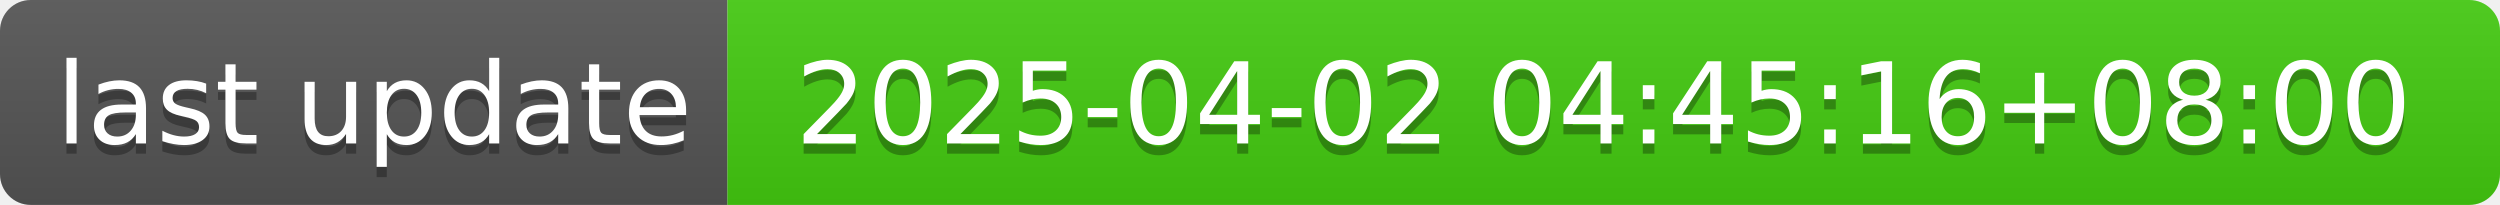
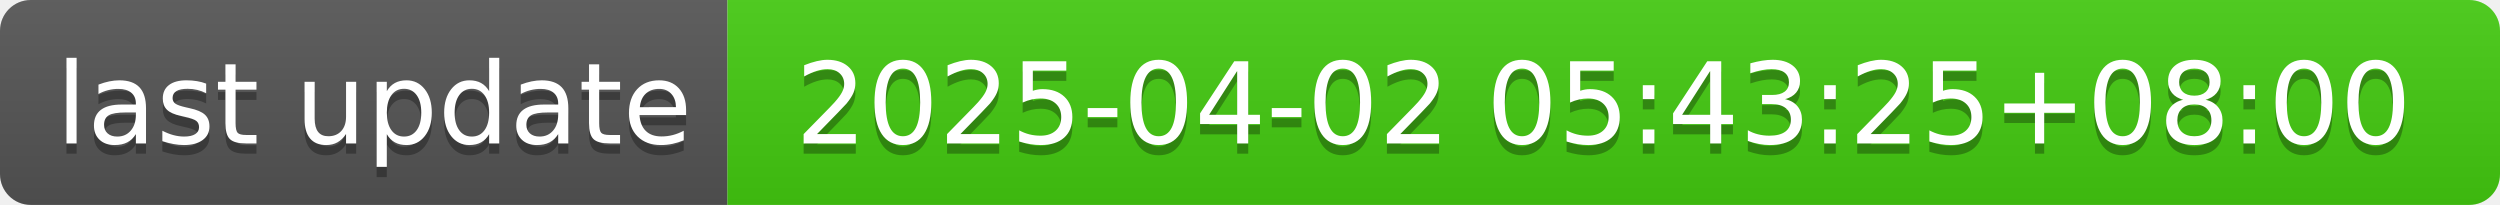
- <svg xmlns="http://www.w3.org/2000/svg" width="244" height="20" role="img" aria-label="last update: 2025-04-02 04:45:16+08:00">
+ <svg xmlns="http://www.w3.org/2000/svg" width="244" height="20" role="img" aria-label="last update: 2025-04-02 05:43:25+08:00">
  <linearGradient id="s" x2="0" y2="100%">
    <stop offset="0" stop-color="#bbb" stop-opacity=".1" />
    <stop offset="1" stop-opacity=".1" />
  </linearGradient>
  <clipPath id="r">
    <rect width="244" height="20" rx="3" fill="#fff" />
  </clipPath>
  <g clip-path="url(#r)">
    <rect width="71" height="20" fill="#555" />
    <rect x="71" width="173" height="20" fill="#4c1" />
    <rect width="244" height="20" fill="url(#s)" />
  </g>
  <g fill="#fff" text-anchor="middle" font-family="Verdana,Geneva,DejaVu Sans,sans-serif" text-rendering="geometricPrecision" font-size="110">
    <text aria-hidden="true" x="365" y="150" fill="#010101" fill-opacity=".3" transform="scale(.1)" textLength="610">last update</text>
    <text x="365" y="140" transform="scale(.1)" fill="#fff" textLength="610">last update</text>
-     <text aria-hidden="true" x="1565" y="150" fill="#010101" fill-opacity=".3" transform="scale(.1)" textLength="1630">2025-04-02 04:45:16+08:00</text>
-     <text x="1565" y="140" transform="scale(.1)" fill="#fff" textLength="1630">2025-04-02 04:45:16+08:00</text>
+     <text aria-hidden="true" x="1565" y="150" fill="#010101" fill-opacity=".3" transform="scale(.1)" textLength="1630">2025-04-02 05:43:25+08:00</text>
+     <text x="1565" y="140" transform="scale(.1)" fill="#fff" textLength="1630">2025-04-02 05:43:25+08:00</text>
  </g>
</svg>
